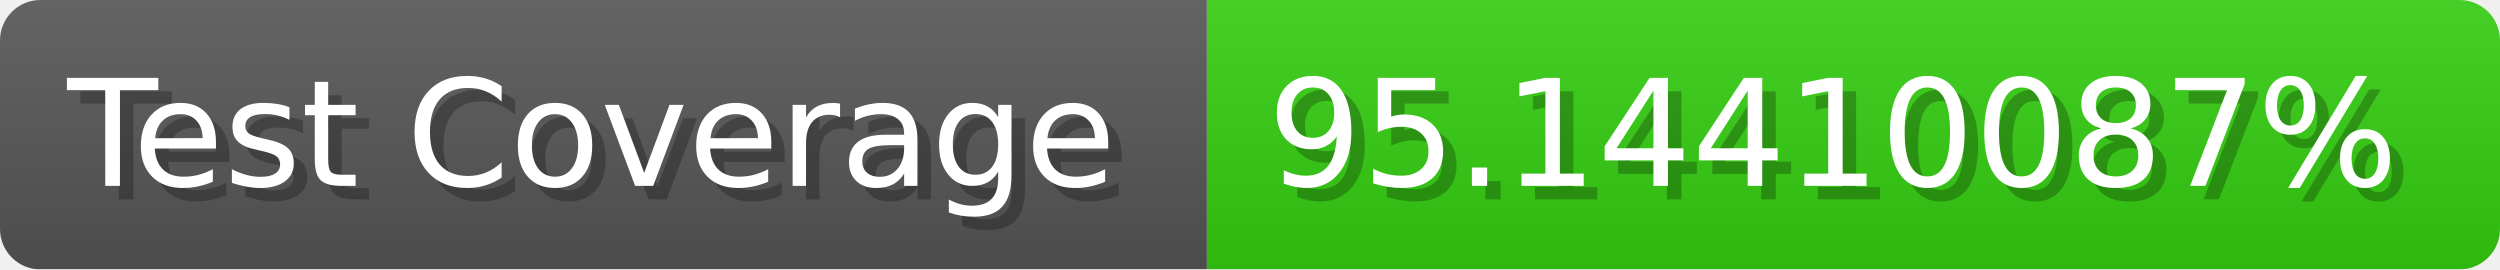
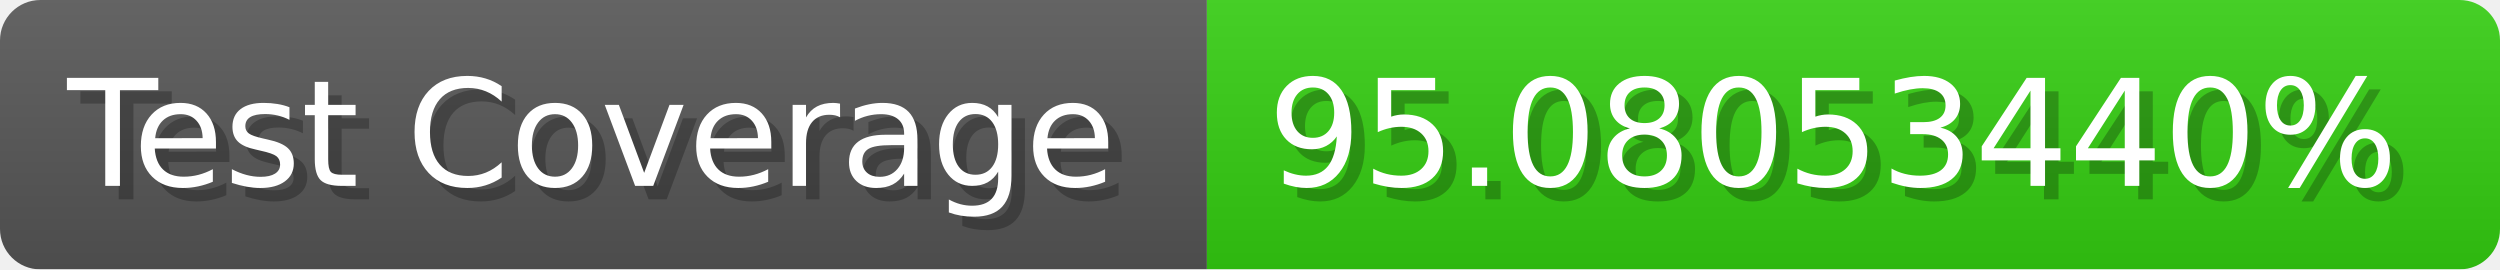
- <svg xmlns="http://www.w3.org/2000/svg" width="185.6" height="20" viewBox="0 0 1856 200" role="img" aria-label="Test Coverage: 95.14410087%">
+ <svg xmlns="http://www.w3.org/2000/svg" width="185.6" height="20" viewBox="0 0 1856 200" role="img" aria-label="Test Coverage: 95.08053440%">
  <linearGradient id="a" x2="0" y2="100%">
    <stop offset="0" stop-opacity=".1" stop-color="#EEE" />
    <stop offset="1" stop-opacity=".1" />
  </linearGradient>
  <mask id="m">
    <rect width="1856" height="200" rx="30" fill="#FFF" />
  </mask>
  <g mask="url(#m)">
    <rect width="896" height="200" fill="#555" />
    <rect width="960" height="200" fill="#3C1" x="896" />
    <rect width="1856" height="200" fill="url(#a)" />
  </g>
  <g aria-hidden="true" fill="#fff" text-anchor="start" font-family="Verdana,DejaVu Sans,sans-serif" font-size="110">
    <text x="60" y="148" textLength="796" fill="#000" opacity="0.25">Test Coverage</text>
    <text x="50" y="138" textLength="796">Test Coverage</text>
-     <text x="951" y="148" textLength="860" fill="#000" opacity="0.25">95.14410087%</text>
-     <text x="941" y="138" textLength="860">95.14410087%</text>
+     <text x="951" y="148" textLength="860" fill="#000" opacity="0.25">95.08053440%</text>
+     <text x="941" y="138" textLength="860">95.08053440%</text>
  </g>
</svg>
